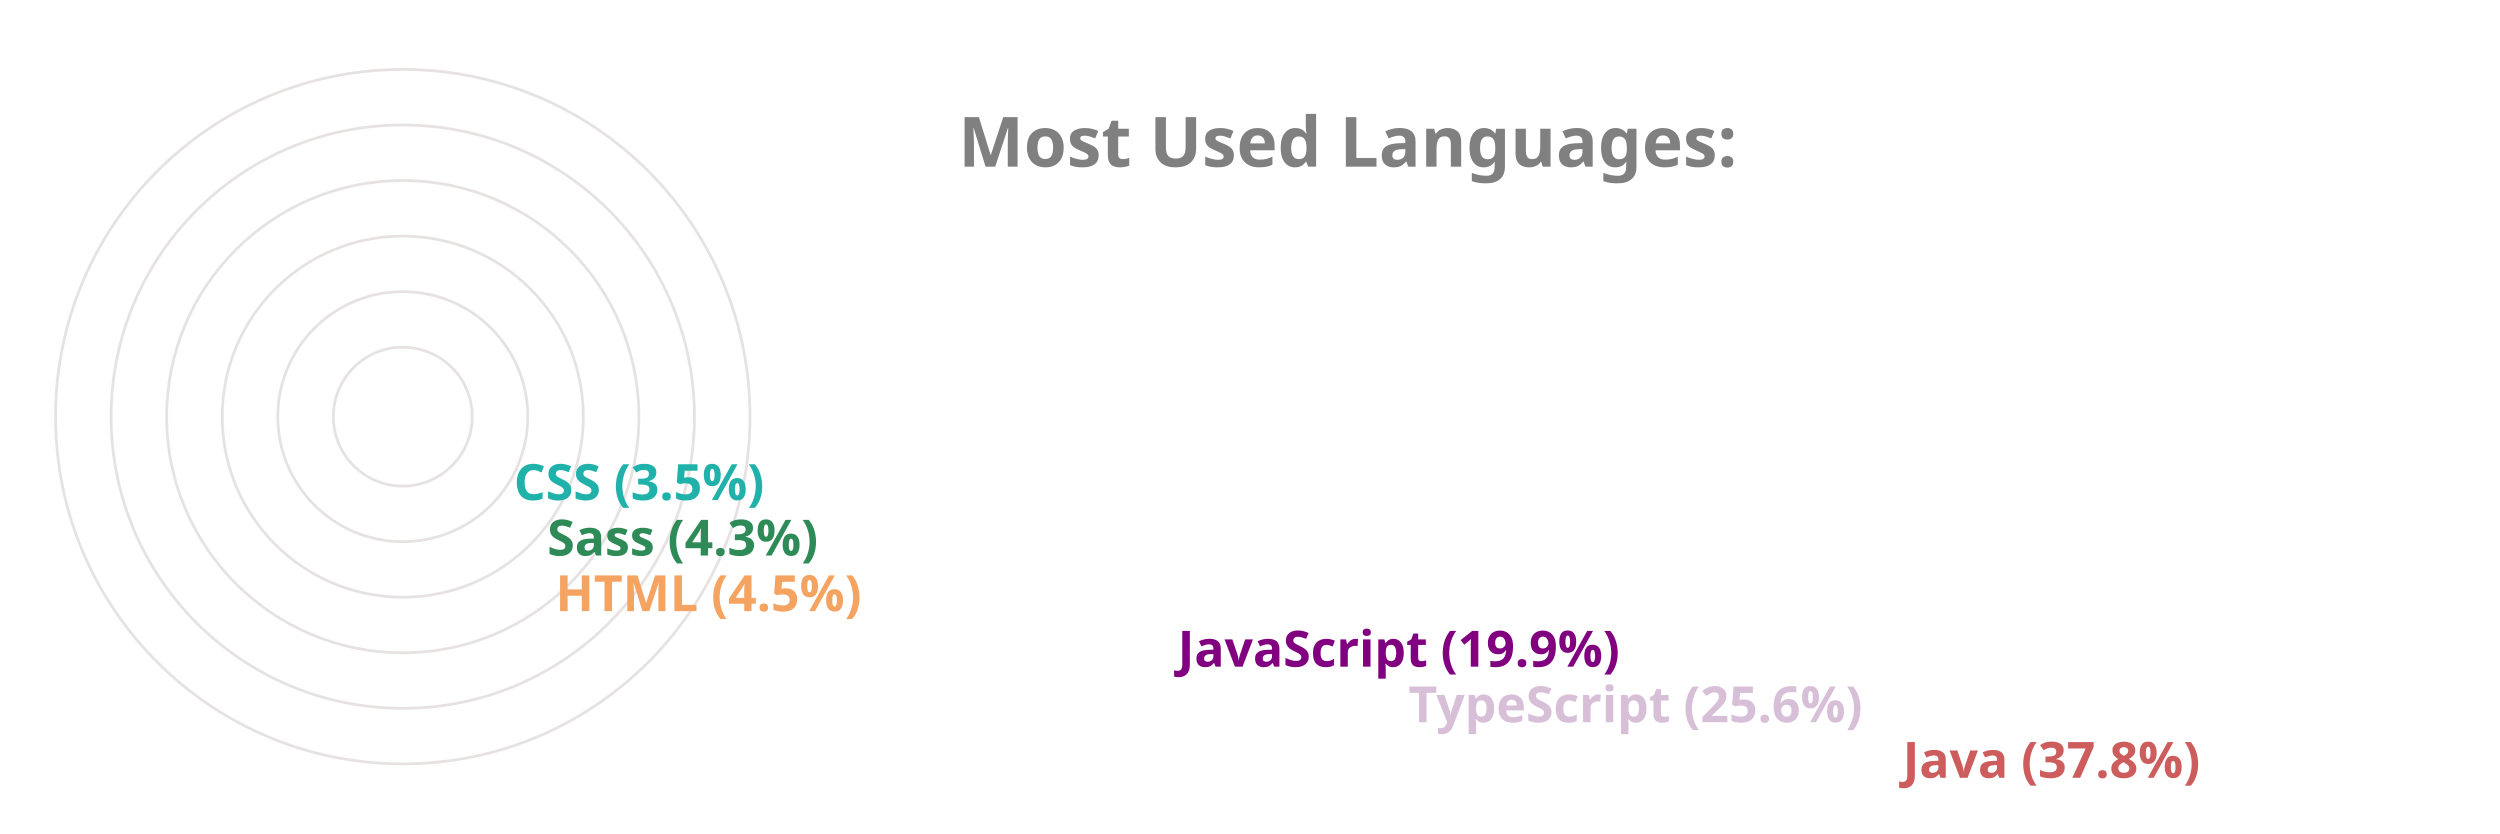
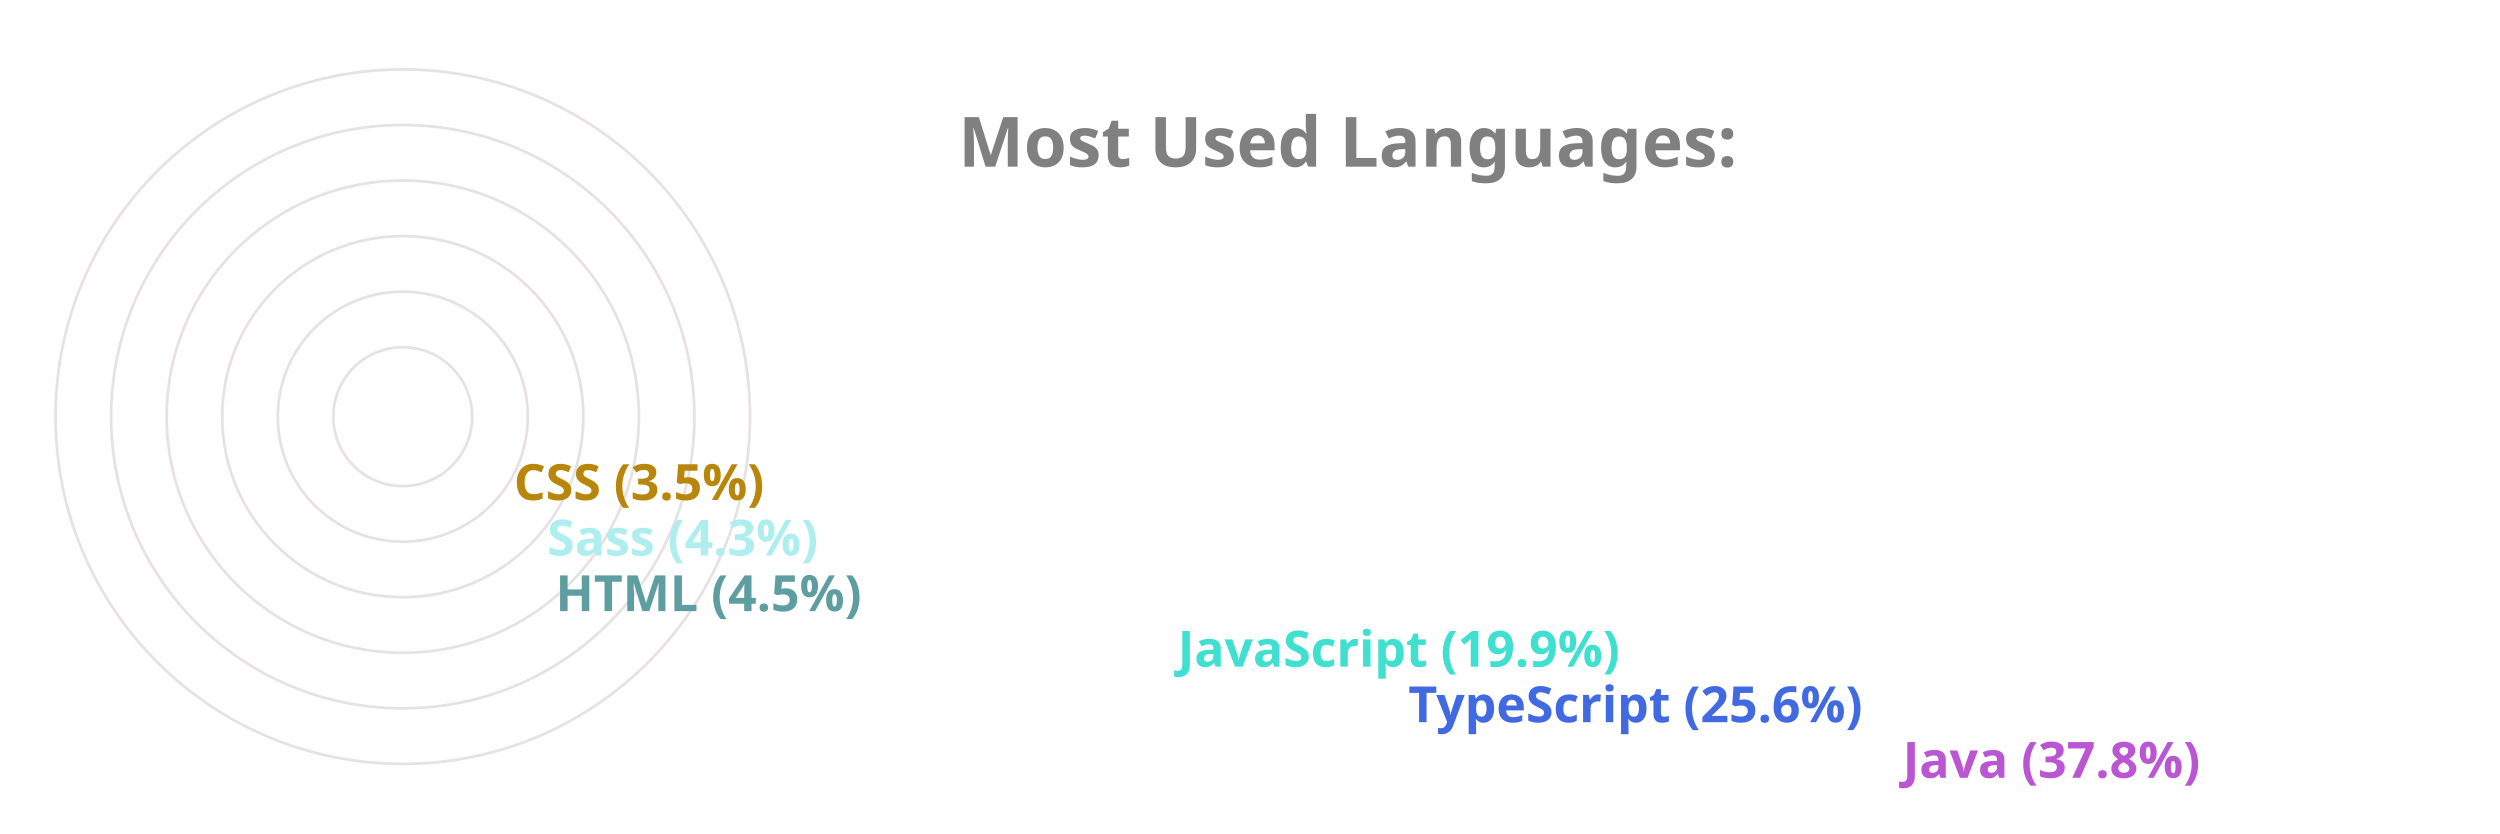
<svg xmlns="http://www.w3.org/2000/svg" viewBox="0 0 650 300" height="200px" width="600px">
  <style>
		.label {
			font: bold 25px sans-serif;
			color: #404040;
			-webkit-text-stroke: 1px white;
	  	}
		.name {
			font: bold 18px sans-serif;
			color: #404040;
	  	}

		.line {
			stroke-dasharray: 1000;
			stroke-dashoffset: 1000;
			animation: dash 3.5s ease-in-out forwards;	
			animation-iteration-count: infinite;
			animation-direction: alternate-reverse;
		}

		.path {
			stroke-dasharray: 1000;
			stroke-dashoffset: 1000;
			animation: dash 3.5s ease-in-out forwards;	
			animation-iteration-count: infinite;
			animation-direction: alternate-reverse;
		}
		  
		@keyframes dash {
			to {
				stroke-dashoffset: 0;
			}
		}

	</style>
  <g stroke="#E6E2E1" fill="none" stroke-width="1">
    <circle cx="20" cy="150" r="125" />
    <circle cx="20" cy="150" r="105" />
    <circle cx="20" cy="150" r="85" />
    <circle cx="20" cy="150" r="65" />
    <circle cx="20" cy="150" r="45" />
    <circle cx="20" cy="150" r="25" />
  </g>
  <g fill="none" stroke-width="20" class="line">
-     <line x2="550" y2="275" x1="20" y1="275" stroke="indianred" />
-     <line x2="372" y2="255" x1="20" y1="255" stroke="thistle" />
-     <line x2="289" y2="235" x1="20" y1="235" stroke="purple" />
-     <line x2="65" y2="215" x1="20" y1="215" stroke="sandybrown" />
-     <line x2="62" y2="195" x1="20" y1="195" stroke="seagreen" />
-     <line x2="50" y2="175" x1="20" y1="175" stroke="lightseagreen" />
+     <line x2="550" y2="275" x1="20" y1="275" stroke="mediumorchid" />
+     <line x2="372" y2="255" x1="20" y1="255" stroke="royalblue" />
+     <line x2="289" y2="235" x1="20" y1="235" stroke="turquoise" />
+     <line x2="65" y2="215" x1="20" y1="215" stroke="cadetblue" />
+     <line x2="62" y2="195" x1="20" y1="195" stroke="paleturquoise" />
+     <line x2="50" y2="175" x1="20" y1="175" stroke="darkgoldenrod" />
  </g>
  <g fill="none" stroke-width="20" stroke-linecap="round" class="path">
-     <path d="M 20 275 A 125 125 45 0 1 -78 73" stroke="indianred" />
-     <path d="M 20 255 A 105 105 45 0 1 -74 103" stroke="thistle" />
-     <path d="M 20 235 A 85 85 45 0 1 -59 120" stroke="purple" />
-     <path d="M 20 215 A 65 65 45 0 1 -44 144" stroke="sandybrown" />
-     <path d="M 20 195 A 45 45 45 0 1 -24 146" stroke="seagreen" />
-     <path d="M 20 175 A 25 25 45 0 1 -4 148" stroke="lightseagreen" />
+     <path d="M 20 275 A 125 125 45 0 1 -78 73" stroke="mediumorchid" />
+     <path d="M 20 255 A 105 105 45 0 1 -74 103" stroke="royalblue" />
+     <path d="M 20 235 A 85 85 45 0 1 -59 120" stroke="turquoise" />
+     <path d="M 20 215 A 65 65 45 0 1 -44 144" stroke="cadetblue" />
+     <path d="M 20 195 A 45 45 45 0 1 -24 146" stroke="paleturquoise" />
+     <path d="M 20 175 A 25 25 45 0 1 -4 148" stroke="darkgoldenrod" />
  </g>
  <g class="name">
-     <text x="560" y="280" fill="indianred">Java (37.8%)</text>
-     <text x="382" y="260" fill="thistle">TypeScript (25.6%)</text>
-     <text x="299" y="240" fill="purple">JavaScript (19.9%)</text>
-     <text x="75" y="220" fill="sandybrown">HTML (4.5%)</text>
-     <text x="72" y="200" fill="seagreen">Sass (4.3%)</text>
-     <text x="60" y="180" fill="lightseagreen">CSS (3.5%)</text>
+     <text x="560" y="280" fill="mediumorchid">Java (37.8%)</text>
+     <text x="382" y="260" fill="royalblue">TypeScript (25.6%)</text>
+     <text x="299" y="240" fill="turquoise">JavaScript (19.9%)</text>
+     <text x="75" y="220" fill="cadetblue">HTML (4.5%)</text>
+     <text x="72" y="200" fill="paleturquoise">Sass (4.3%)</text>
+     <text x="60" y="180" fill="darkgoldenrod">CSS (3.5%)</text>
  </g>
  <g class="label">
    <text x="220" y="60" fill="grey">Most Used Languages:</text>
  </g>
</svg>
